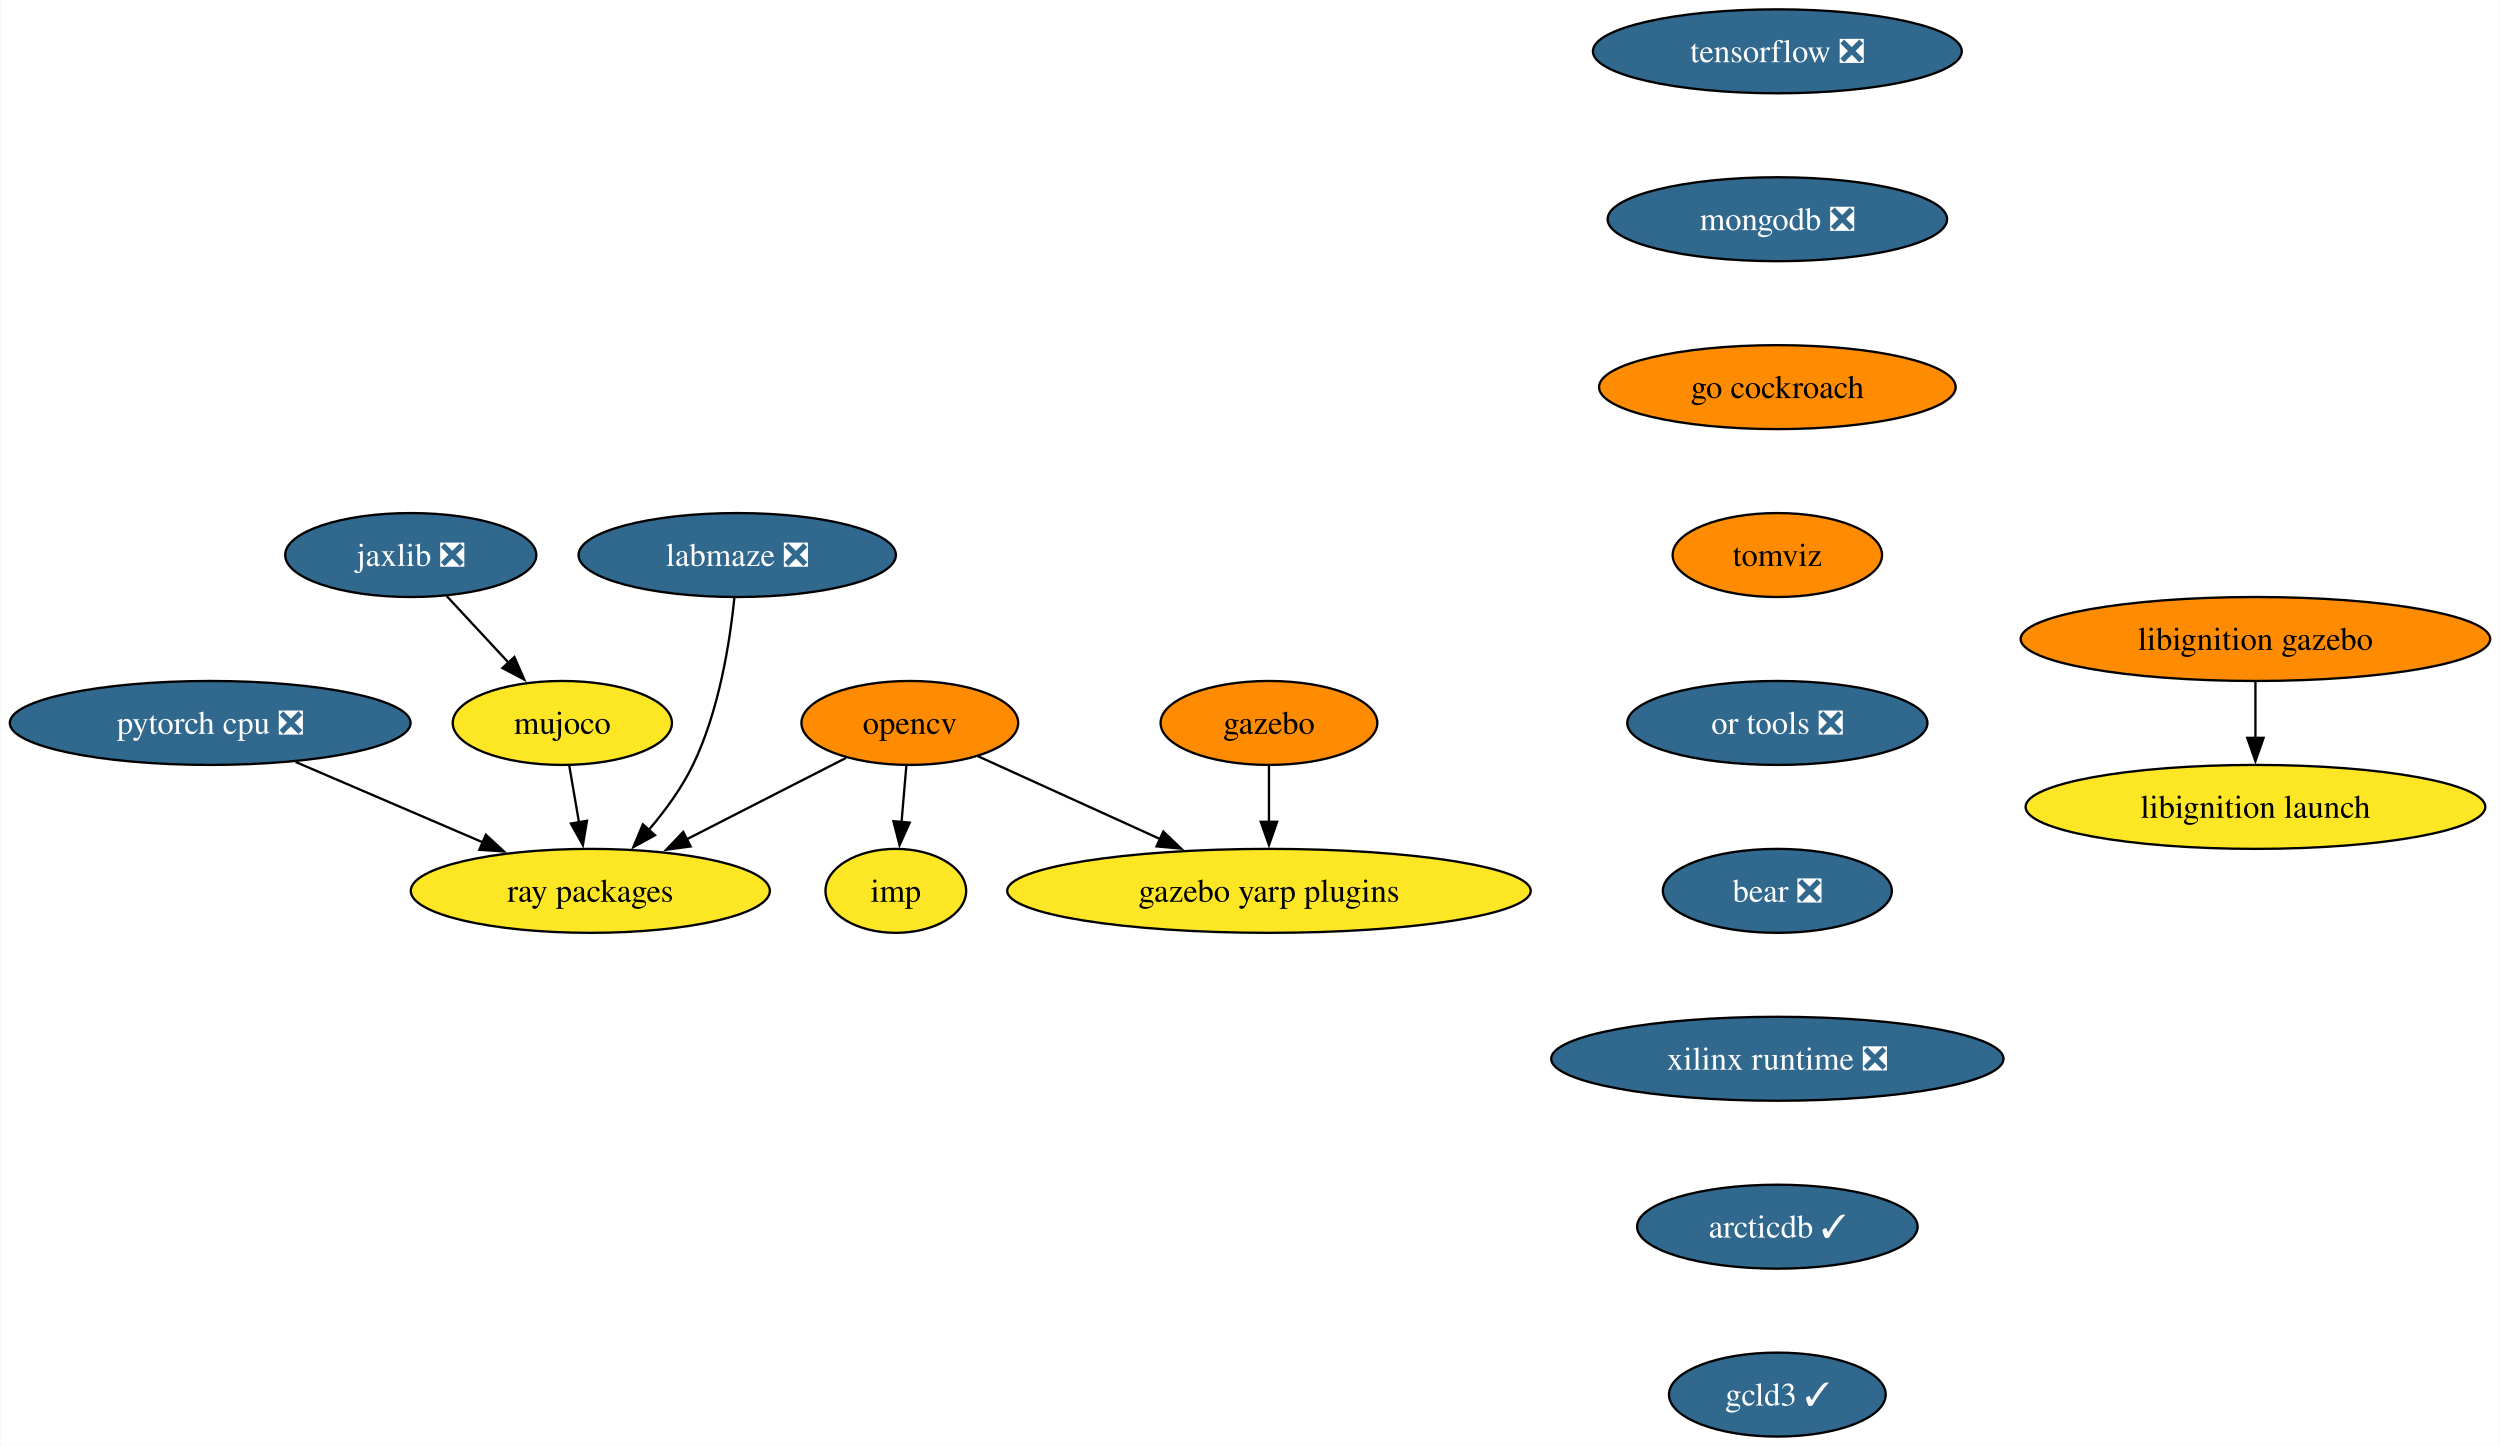
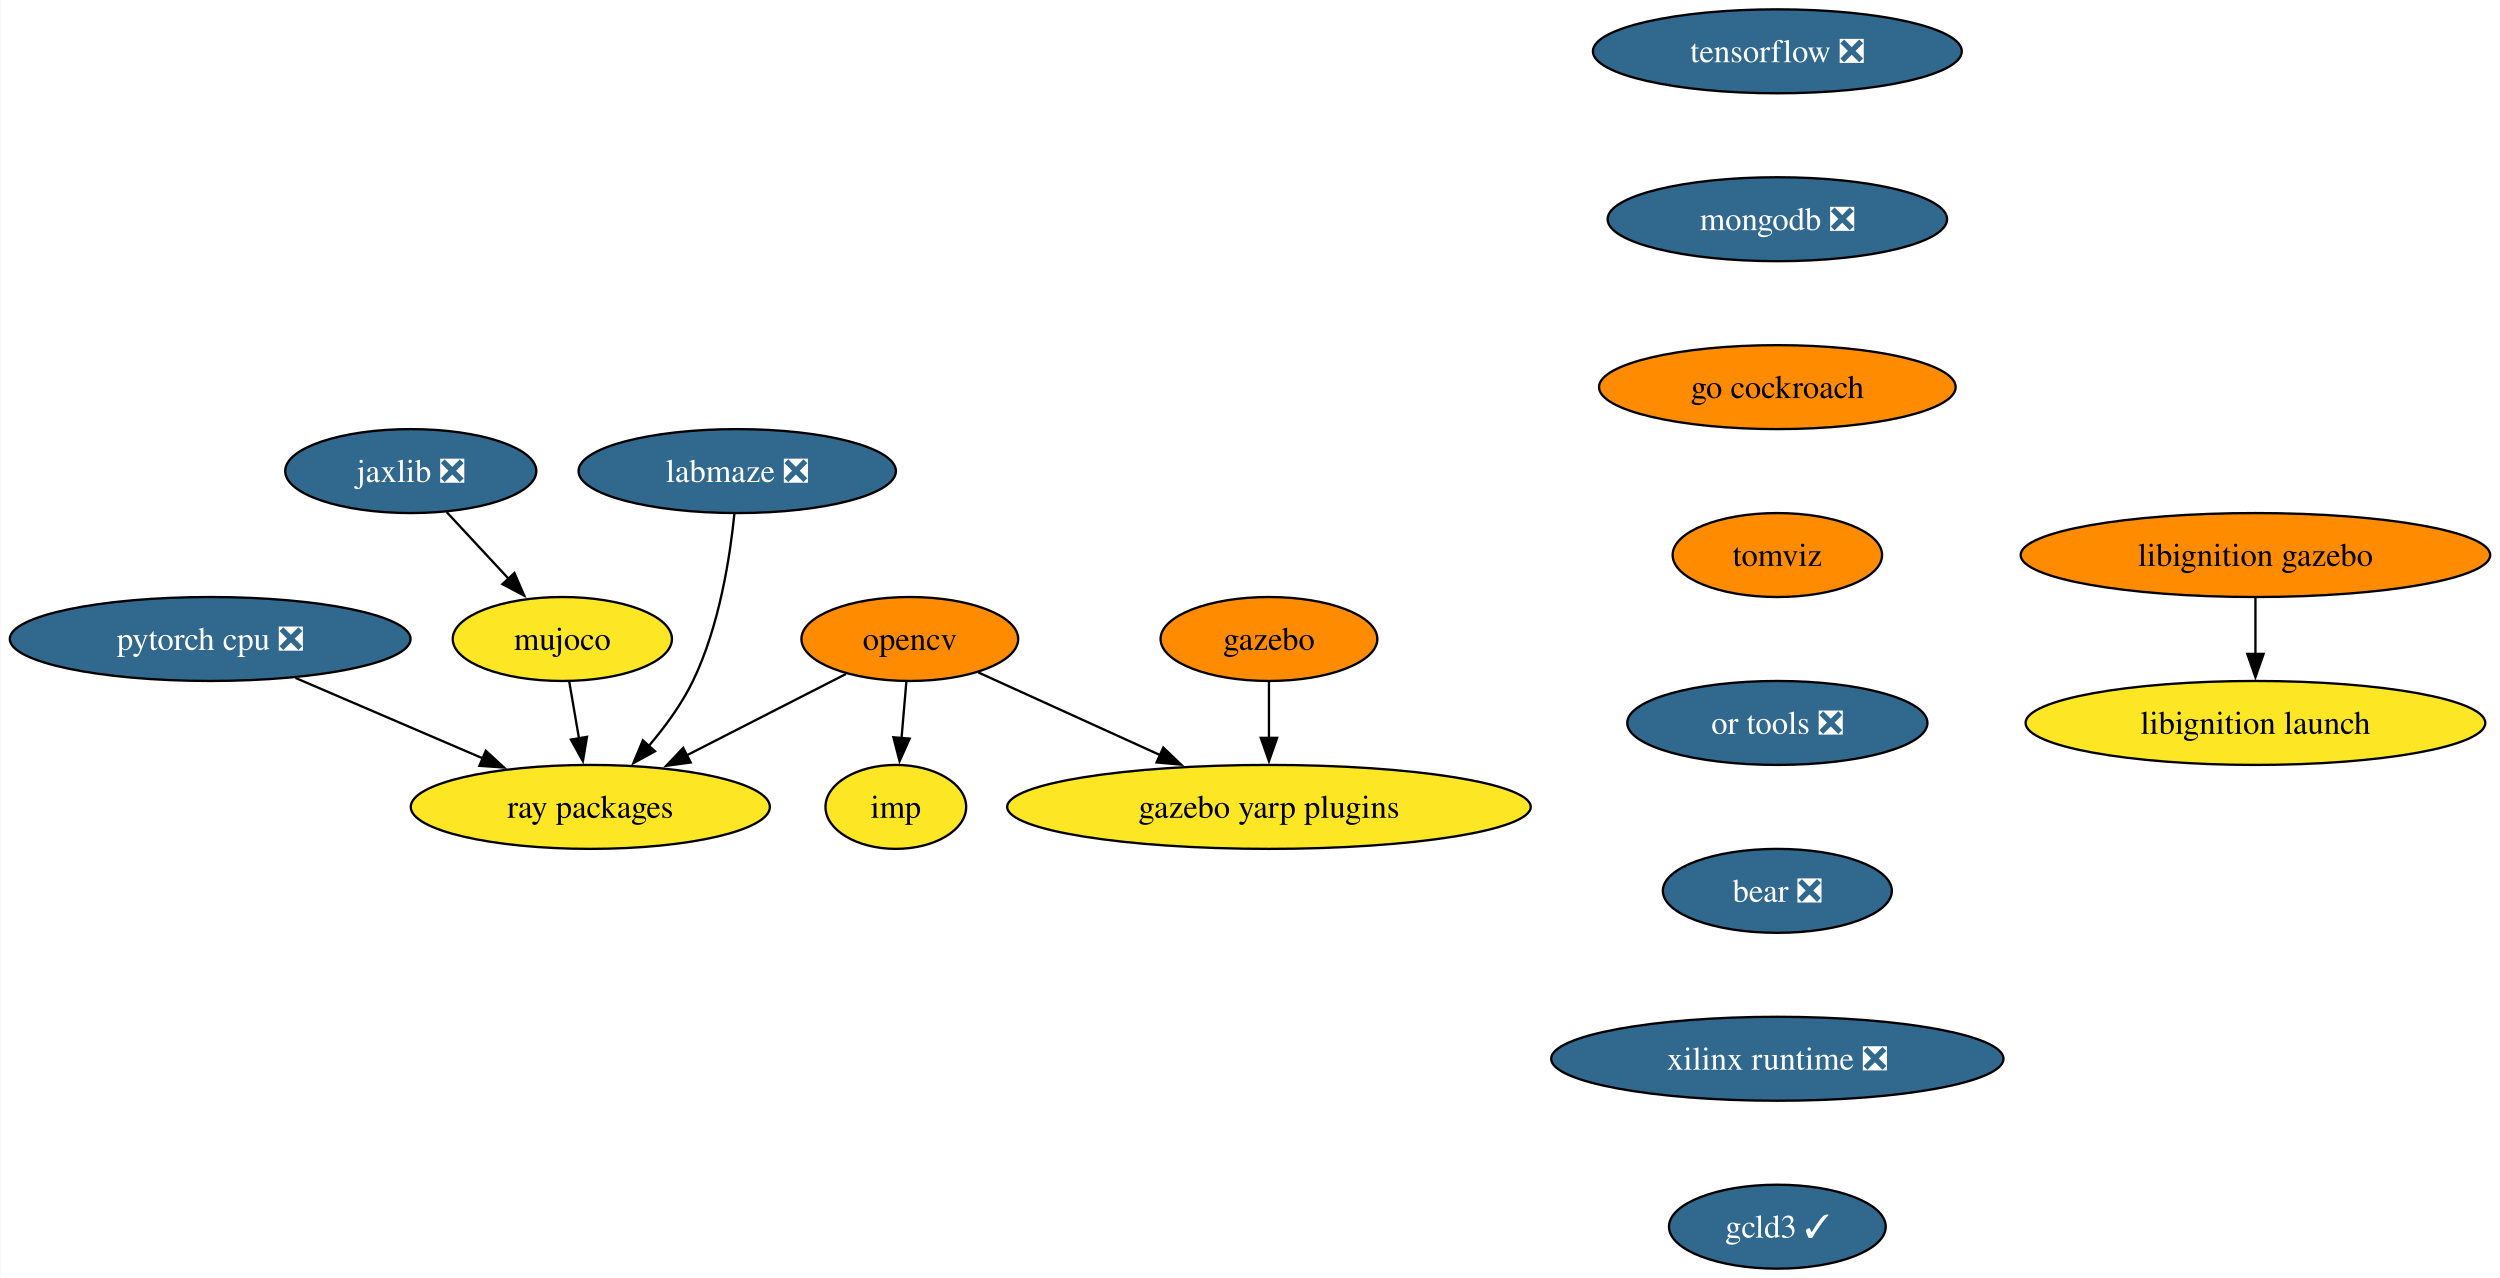
- <svg xmlns="http://www.w3.org/2000/svg" xmlns:xlink="http://www.w3.org/1999/xlink" width="1072pt" height="620pt" viewBox="0.00 0.00 1071.60 620.00">
-   <g id="graph0" class="graph" transform="scale(1 1) rotate(0) translate(4 616)">
-     <polygon fill="white" stroke="none" points="-4,4 -4,-616 1067.6,-616 1067.6,4 -4,4" />
+ <svg xmlns="http://www.w3.org/2000/svg" xmlns:xlink="http://www.w3.org/1999/xlink" width="1072pt" height="548pt" viewBox="0.00 0.00 1071.60 548.00">
+   <g id="graph0" class="graph" transform="scale(1 1) rotate(0) translate(4 544)">
+     <polygon fill="white" stroke="none" points="-4,4 -4,-544 1067.6,-544 1067.6,4 -4,4" />
    <g id="node1" class="node">
      <g id="a_node1">
        <a xlink:href="https://github.com/conda-forge/opencv-feedstock" xlink:title="opencv">
-           <ellipse fill="#ff8c00" stroke="black" cx="385.93" cy="-306" rx="46.47" ry="18" />
-           <text text-anchor="middle" x="385.93" y="-301.32" font-family="Times,serif" font-size="14.00">opencv</text>
+           <ellipse fill="#ff8c00" stroke="black" cx="385.93" cy="-270" rx="46.47" ry="18" />
+           <text text-anchor="middle" x="385.93" y="-265.32" font-family="Times,serif" font-size="14.00">opencv</text>
        </a>
      </g>
    </g>
    <g id="node2" class="node">
      <g id="a_node2">
        <a xlink:href="https://github.com/conda-forge/ray-packages-feedstock" xlink:title="ray packages">
-           <ellipse fill="#fde725" stroke="black" cx="248.93" cy="-234" rx="76.99" ry="18" />
-           <text text-anchor="middle" x="248.93" y="-229.32" font-family="Times,serif" font-size="14.00">ray packages</text>
+           <ellipse fill="#fde725" stroke="black" cx="248.93" cy="-198" rx="76.99" ry="18" />
+           <text text-anchor="middle" x="248.93" y="-193.32" font-family="Times,serif" font-size="14.00">ray packages</text>
        </a>
      </g>
    </g>
    <g id="edge1" class="edge">
-       <path fill="none" stroke="black" d="M358.54,-291C338.99,-281.01 312.35,-267.4 290.23,-256.1" />
-       <polygon fill="black" stroke="black" points="291.95,-253.05 281.46,-251.62 288.77,-259.29 291.95,-253.05" />
+       <path fill="none" stroke="black" d="M358.54,-255C338.99,-245.01 312.35,-231.4 290.23,-220.1" />
+       <polygon fill="black" stroke="black" points="291.95,-217.05 281.46,-215.62 288.77,-223.29 291.95,-217.05" />
    </g>
    <g id="node3" class="node">
      <g id="a_node3">
        <a xlink:href="https://github.com/conda-forge/imp-feedstock" xlink:title="imp">
-           <ellipse fill="#fde725" stroke="black" cx="379.93" cy="-234" rx="30.16" ry="18" />
-           <text text-anchor="middle" x="379.93" y="-229.32" font-family="Times,serif" font-size="14.00">imp</text>
+           <ellipse fill="#fde725" stroke="black" cx="379.93" cy="-198" rx="30.16" ry="18" />
+           <text text-anchor="middle" x="379.93" y="-193.32" font-family="Times,serif" font-size="14.00">imp</text>
        </a>
      </g>
    </g>
    <g id="edge2" class="edge">
-       <path fill="none" stroke="black" d="M384.45,-287.7C383.82,-280.41 383.08,-271.73 382.38,-263.54" />
-       <polygon fill="black" stroke="black" points="385.87,-263.28 381.53,-253.61 378.89,-263.87 385.87,-263.28" />
+       <path fill="none" stroke="black" d="M384.45,-251.7C383.82,-244.41 383.08,-235.73 382.38,-227.54" />
+       <polygon fill="black" stroke="black" points="385.87,-227.28 381.53,-217.61 378.89,-227.87 385.87,-227.28" />
    </g>
    <g id="node4" class="node">
      <g id="a_node4">
        <a xlink:href="https://github.com/conda-forge/gazebo-yarp-plugins-feedstock" xlink:title="gazebo yarp plugins">
-           <ellipse fill="#fde725" stroke="black" cx="539.93" cy="-234" rx="112.24" ry="18" />
-           <text text-anchor="middle" x="539.93" y="-229.32" font-family="Times,serif" font-size="14.00">gazebo yarp plugins</text>
+           <ellipse fill="#fde725" stroke="black" cx="539.93" cy="-198" rx="112.24" ry="18" />
+           <text text-anchor="middle" x="539.93" y="-193.32" font-family="Times,serif" font-size="14.00">gazebo yarp plugins</text>
        </a>
      </g>
    </g>
    <g id="edge3" class="edge">
-       <path fill="none" stroke="black" d="M415.26,-291.67C437.35,-281.63 468.07,-267.66 493.49,-256.11" />
-       <polygon fill="black" stroke="black" points="494.62,-259.44 502.28,-252.12 491.73,-253.07 494.62,-259.44" />
+       <path fill="none" stroke="black" d="M415.26,-255.67C437.35,-245.63 468.07,-231.66 493.49,-220.11" />
+       <polygon fill="black" stroke="black" points="494.62,-223.44 502.28,-216.12 491.73,-217.07 494.62,-223.44" />
    </g>
    <g id="node5" class="node">
      <g id="a_node5">
        <a xlink:href="https://github.com/conda-forge/tensorflow-feedstock/pull/376" xlink:title="tensorflow ❎">
-           <ellipse fill="#31688e" stroke="black" cx="757.93" cy="-594" rx="79.09" ry="18" />
-           <text text-anchor="middle" x="757.93" y="-589.33" font-family="Times,serif" font-size="14.00" fill="white">tensorflow ❎</text>
+           <ellipse fill="#31688e" stroke="black" cx="757.93" cy="-522" rx="79.09" ry="18" />
+           <text text-anchor="middle" x="757.93" y="-517.33" font-family="Times,serif" font-size="14.00" fill="white">tensorflow ❎</text>
        </a>
      </g>
    </g>
    <g id="node6" class="node">
      <g id="a_node6">
        <a xlink:href="https://github.com/conda-forge/mongodb-feedstock/pull/87" xlink:title="mongodb ❎">
-           <ellipse fill="#31688e" stroke="black" cx="757.93" cy="-522" rx="72.78" ry="18" />
-           <text text-anchor="middle" x="757.93" y="-517.33" font-family="Times,serif" font-size="14.00" fill="white">mongodb ❎</text>
+           <ellipse fill="#31688e" stroke="black" cx="757.93" cy="-450" rx="72.78" ry="18" />
+           <text text-anchor="middle" x="757.93" y="-445.32" font-family="Times,serif" font-size="14.00" fill="white">mongodb ❎</text>
        </a>
      </g>
    </g>
    <g id="node8" class="node">
      <g id="a_node8">
        <a xlink:href="https://github.com/conda-forge/go-cockroach-feedstock" xlink:title="go cockroach">
-           <ellipse fill="#ff8c00" stroke="black" cx="757.93" cy="-450" rx="76.46" ry="18" />
-           <text text-anchor="middle" x="757.93" y="-445.32" font-family="Times,serif" font-size="14.00">go cockroach</text>
+           <ellipse fill="#ff8c00" stroke="black" cx="757.93" cy="-378" rx="76.46" ry="18" />
+           <text text-anchor="middle" x="757.93" y="-373.32" font-family="Times,serif" font-size="14.00">go cockroach</text>
        </a>
      </g>
    </g>
    <g id="node7" class="node">
      <g id="a_node7">
        <a xlink:href="https://github.com/conda-forge/pytorch-cpu-feedstock/pull/225" xlink:title="pytorch cpu ❎">
-           <ellipse fill="#31688e" stroke="black" cx="85.93" cy="-306" rx="85.93" ry="18" />
-           <text text-anchor="middle" x="85.93" y="-301.32" font-family="Times,serif" font-size="14.00" fill="white">pytorch cpu ❎</text>
+           <ellipse fill="#31688e" stroke="black" cx="85.93" cy="-270" rx="85.93" ry="18" />
+           <text text-anchor="middle" x="85.93" y="-265.32" font-family="Times,serif" font-size="14.00" fill="white">pytorch cpu ❎</text>
        </a>
      </g>
    </g>
    <g id="edge5" class="edge">
-       <path fill="none" stroke="black" d="M122.51,-289.29C146.25,-279.1 177.38,-265.73 202.8,-254.81" />
-       <polygon fill="black" stroke="black" points="204.12,-258.06 211.92,-250.89 201.35,-251.62 204.12,-258.06" />
+       <path fill="none" stroke="black" d="M122.51,-253.29C146.25,-243.1 177.38,-229.73 202.8,-218.81" />
+       <polygon fill="black" stroke="black" points="204.12,-222.06 211.92,-214.89 201.35,-215.62 204.12,-222.06" />
    </g>
    <g id="node12" class="node">
      <g id="a_node12">
        <a xlink:href="https://github.com/conda-forge/tomviz-feedstock" xlink:title="tomviz">
-           <ellipse fill="#ff8c00" stroke="black" cx="757.93" cy="-378" rx="44.9" ry="18" />
-           <text text-anchor="middle" x="757.93" y="-373.32" font-family="Times,serif" font-size="14.00">tomviz</text>
+           <ellipse fill="#ff8c00" stroke="black" cx="757.93" cy="-306" rx="44.9" ry="18" />
+           <text text-anchor="middle" x="757.93" y="-301.32" font-family="Times,serif" font-size="14.00">tomviz</text>
        </a>
      </g>
    </g>
    <g id="node9" class="node">
      <g id="a_node9">
        <a xlink:href="https://github.com/conda-forge/jaxlib-feedstock/pull/234" xlink:title="jaxlib ❎">
-           <ellipse fill="#31688e" stroke="black" cx="171.93" cy="-378" rx="53.84" ry="18" />
-           <text text-anchor="middle" x="171.93" y="-373.32" font-family="Times,serif" font-size="14.00" fill="white">jaxlib ❎</text>
+           <ellipse fill="#31688e" stroke="black" cx="171.93" cy="-342" rx="53.84" ry="18" />
+           <text text-anchor="middle" x="171.93" y="-337.32" font-family="Times,serif" font-size="14.00" fill="white">jaxlib ❎</text>
        </a>
      </g>
    </g>
    <g id="node10" class="node">
      <g id="a_node10">
        <a xlink:href="https://github.com/conda-forge/mujoco-feedstock" xlink:title="mujoco">
-           <ellipse fill="#fde725" stroke="black" cx="236.93" cy="-306" rx="47" ry="18" />
-           <text text-anchor="middle" x="236.93" y="-301.32" font-family="Times,serif" font-size="14.00">mujoco</text>
+           <ellipse fill="#fde725" stroke="black" cx="236.93" cy="-270" rx="47" ry="18" />
+           <text text-anchor="middle" x="236.93" y="-265.32" font-family="Times,serif" font-size="14.00">mujoco</text>
        </a>
      </g>
    </g>
    <g id="edge7" class="edge">
-       <path fill="none" stroke="black" d="M187.34,-360.41C195.27,-351.87 205.1,-341.28 213.92,-331.79" />
-       <polygon fill="black" stroke="black" points="216.37,-334.29 220.61,-324.58 211.24,-329.53 216.37,-334.29" />
+       <path fill="none" stroke="black" d="M187.34,-324.41C195.27,-315.87 205.1,-305.28 213.92,-295.79" />
+       <polygon fill="black" stroke="black" points="216.37,-298.29 220.61,-288.58 211.24,-293.53 216.37,-298.29" />
    </g>
    <g id="edge8" class="edge">
-       <path fill="none" stroke="black" d="M239.9,-287.7C241.16,-280.32 242.67,-271.52 244.09,-263.25" />
-       <polygon fill="black" stroke="black" points="247.5,-264.04 245.74,-253.6 240.6,-262.86 247.5,-264.04" />
+       <path fill="none" stroke="black" d="M239.9,-251.7C241.16,-244.32 242.67,-235.52 244.09,-227.25" />
+       <polygon fill="black" stroke="black" points="247.5,-228.04 245.74,-217.6 240.6,-226.86 247.5,-228.04" />
    </g>
    <g id="node11" class="node">
      <g id="a_node11">
        <a xlink:href="https://github.com/conda-forge/gazebo-feedstock" xlink:title="gazebo">
-           <ellipse fill="#ff8c00" stroke="black" cx="539.93" cy="-306" rx="46.47" ry="18" />
-           <text text-anchor="middle" x="539.93" y="-301.32" font-family="Times,serif" font-size="14.00">gazebo</text>
+           <ellipse fill="#ff8c00" stroke="black" cx="539.93" cy="-270" rx="46.47" ry="18" />
+           <text text-anchor="middle" x="539.93" y="-265.32" font-family="Times,serif" font-size="14.00">gazebo</text>
        </a>
      </g>
    </g>
    <g id="edge9" class="edge">
-       <path fill="none" stroke="black" d="M539.93,-287.7C539.93,-280.41 539.93,-271.73 539.93,-263.54" />
-       <polygon fill="black" stroke="black" points="543.43,-263.62 539.93,-253.62 536.43,-263.62 543.43,-263.62" />
+       <path fill="none" stroke="black" d="M539.93,-251.7C539.93,-244.41 539.93,-235.73 539.93,-227.54" />
+       <polygon fill="black" stroke="black" points="543.43,-227.62 539.93,-217.62 536.43,-227.62 543.43,-227.62" />
    </g>
    <g id="node13" class="node">
      <g id="a_node13">
        <a xlink:href="https://github.com/conda-forge/or-tools-feedstock/pull/56" xlink:title="or tools ❎">
-           <ellipse fill="#31688e" stroke="black" cx="757.93" cy="-306" rx="64.36" ry="18" />
-           <text text-anchor="middle" x="757.93" y="-301.32" font-family="Times,serif" font-size="14.00" fill="white">or tools ❎</text>
+           <ellipse fill="#31688e" stroke="black" cx="757.93" cy="-234" rx="64.36" ry="18" />
+           <text text-anchor="middle" x="757.93" y="-229.32" font-family="Times,serif" font-size="14.00" fill="white">or tools ❎</text>
        </a>
      </g>
    </g>
    <g id="node16" class="node">
      <g id="a_node16">
        <a xlink:href="https://github.com/conda-forge/bear-feedstock/pull/45" xlink:title="bear ❎">
-           <ellipse fill="#31688e" stroke="black" cx="757.93" cy="-234" rx="49.1" ry="18" />
-           <text text-anchor="middle" x="757.93" y="-229.32" font-family="Times,serif" font-size="14.00" fill="white">bear ❎</text>
+           <ellipse fill="#31688e" stroke="black" cx="757.93" cy="-162" rx="49.1" ry="18" />
+           <text text-anchor="middle" x="757.93" y="-157.32" font-family="Times,serif" font-size="14.00" fill="white">bear ❎</text>
        </a>
      </g>
    </g>
    <g id="node14" class="node">
      <g id="a_node14">
        <a xlink:href="https://github.com/conda-forge/libignition-gazebo-feedstock" xlink:title="libignition gazebo">
-           <ellipse fill="#ff8c00" stroke="black" cx="962.93" cy="-342" rx="100.66" ry="18" />
-           <text text-anchor="middle" x="962.93" y="-337.32" font-family="Times,serif" font-size="14.00">libignition gazebo</text>
+           <ellipse fill="#ff8c00" stroke="black" cx="962.93" cy="-306" rx="100.66" ry="18" />
+           <text text-anchor="middle" x="962.93" y="-301.32" font-family="Times,serif" font-size="14.00">libignition gazebo</text>
        </a>
      </g>
    </g>
    <g id="node15" class="node">
      <g id="a_node15">
        <a xlink:href="https://github.com/conda-forge/libignition-launch-feedstock" xlink:title="libignition launch">
-           <ellipse fill="#fde725" stroke="black" cx="962.93" cy="-270" rx="98.56" ry="18" />
-           <text text-anchor="middle" x="962.93" y="-265.32" font-family="Times,serif" font-size="14.00">libignition launch</text>
+           <ellipse fill="#fde725" stroke="black" cx="962.93" cy="-234" rx="98.56" ry="18" />
+           <text text-anchor="middle" x="962.93" y="-229.32" font-family="Times,serif" font-size="14.00">libignition launch</text>
        </a>
      </g>
    </g>
    <g id="edge12" class="edge">
-       <path fill="none" stroke="black" d="M962.93,-323.7C962.93,-316.41 962.93,-307.73 962.93,-299.54" />
-       <polygon fill="black" stroke="black" points="966.43,-299.62 962.93,-289.62 959.43,-299.62 966.43,-299.62" />
+       <path fill="none" stroke="black" d="M962.93,-287.7C962.93,-280.41 962.93,-271.73 962.93,-263.54" />
+       <polygon fill="black" stroke="black" points="966.43,-263.62 962.93,-253.62 959.43,-263.62 966.43,-263.62" />
    </g>
    <g id="node17" class="node">
      <g id="a_node17">
        <a xlink:href="https://github.com/conda-forge/xilinx-runtime-feedstock/pull/32" xlink:title="xilinx runtime ❎">
-           <ellipse fill="#31688e" stroke="black" cx="757.93" cy="-162" rx="96.98" ry="18" />
-           <text text-anchor="middle" x="757.93" y="-157.32" font-family="Times,serif" font-size="14.00" fill="white">xilinx runtime ❎</text>
+           <ellipse fill="#31688e" stroke="black" cx="757.93" cy="-90" rx="96.98" ry="18" />
+           <text text-anchor="middle" x="757.93" y="-85.33" font-family="Times,serif" font-size="14.00" fill="white">xilinx runtime ❎</text>
        </a>
      </g>
    </g>
    <g id="node18" class="node">
      <g id="a_node18">
-         <a xlink:href="https://github.com/conda-forge/arcticdb-feedstock/pull/183" xlink:title="arcticdb ✓">
-           <ellipse fill="#31688e" stroke="black" cx="757.93" cy="-90" rx="60.15" ry="18" />
-           <text text-anchor="middle" x="757.93" y="-85.33" font-family="Times,serif" font-size="14.00" fill="white">arcticdb ✓</text>
-         </a>
-       </g>
-     </g>
-     <g id="node20" class="node">
-       <g id="a_node20">
        <a xlink:href="https://github.com/conda-forge/gcld3-feedstock/pull/7" xlink:title="gcld3 ✓">
          <ellipse fill="#31688e" stroke="black" cx="757.93" cy="-18" rx="46.47" ry="18" />
          <text text-anchor="middle" x="757.93" y="-13.32" font-family="Times,serif" font-size="14.00" fill="white">gcld3 ✓</text>
        </a>
      </g>
    </g>
    <g id="node19" class="node">
      <g id="a_node19">
        <a xlink:href="https://github.com/conda-forge/labmaze-feedstock/pull/11" xlink:title="labmaze ❎">
-           <ellipse fill="#31688e" stroke="black" cx="311.93" cy="-378" rx="68.04" ry="18" />
-           <text text-anchor="middle" x="311.93" y="-373.32" font-family="Times,serif" font-size="14.00" fill="white">labmaze ❎</text>
+           <ellipse fill="#31688e" stroke="black" cx="311.93" cy="-342" rx="68.04" ry="18" />
+           <text text-anchor="middle" x="311.93" y="-337.32" font-family="Times,serif" font-size="14.00" fill="white">labmaze ❎</text>
        </a>
      </g>
    </g>
    <g id="edge16" class="edge">
-       <path fill="none" stroke="black" d="M310.72,-359.81C308.86,-341.28 304.24,-311.31 292.93,-288 288.1,-278.04 281.02,-268.36 273.93,-260.05" />
-       <polygon fill="black" stroke="black" points="276.66,-257.85 267.37,-252.76 271.46,-262.53 276.66,-257.85" />
+       <path fill="none" stroke="black" d="M310.72,-323.81C308.86,-305.28 304.24,-275.31 292.93,-252 288.1,-242.04 281.02,-232.36 273.93,-224.05" />
+       <polygon fill="black" stroke="black" points="276.66,-221.85 267.37,-216.76 271.46,-226.53 276.66,-221.85" />
    </g>
  </g>
</svg>
